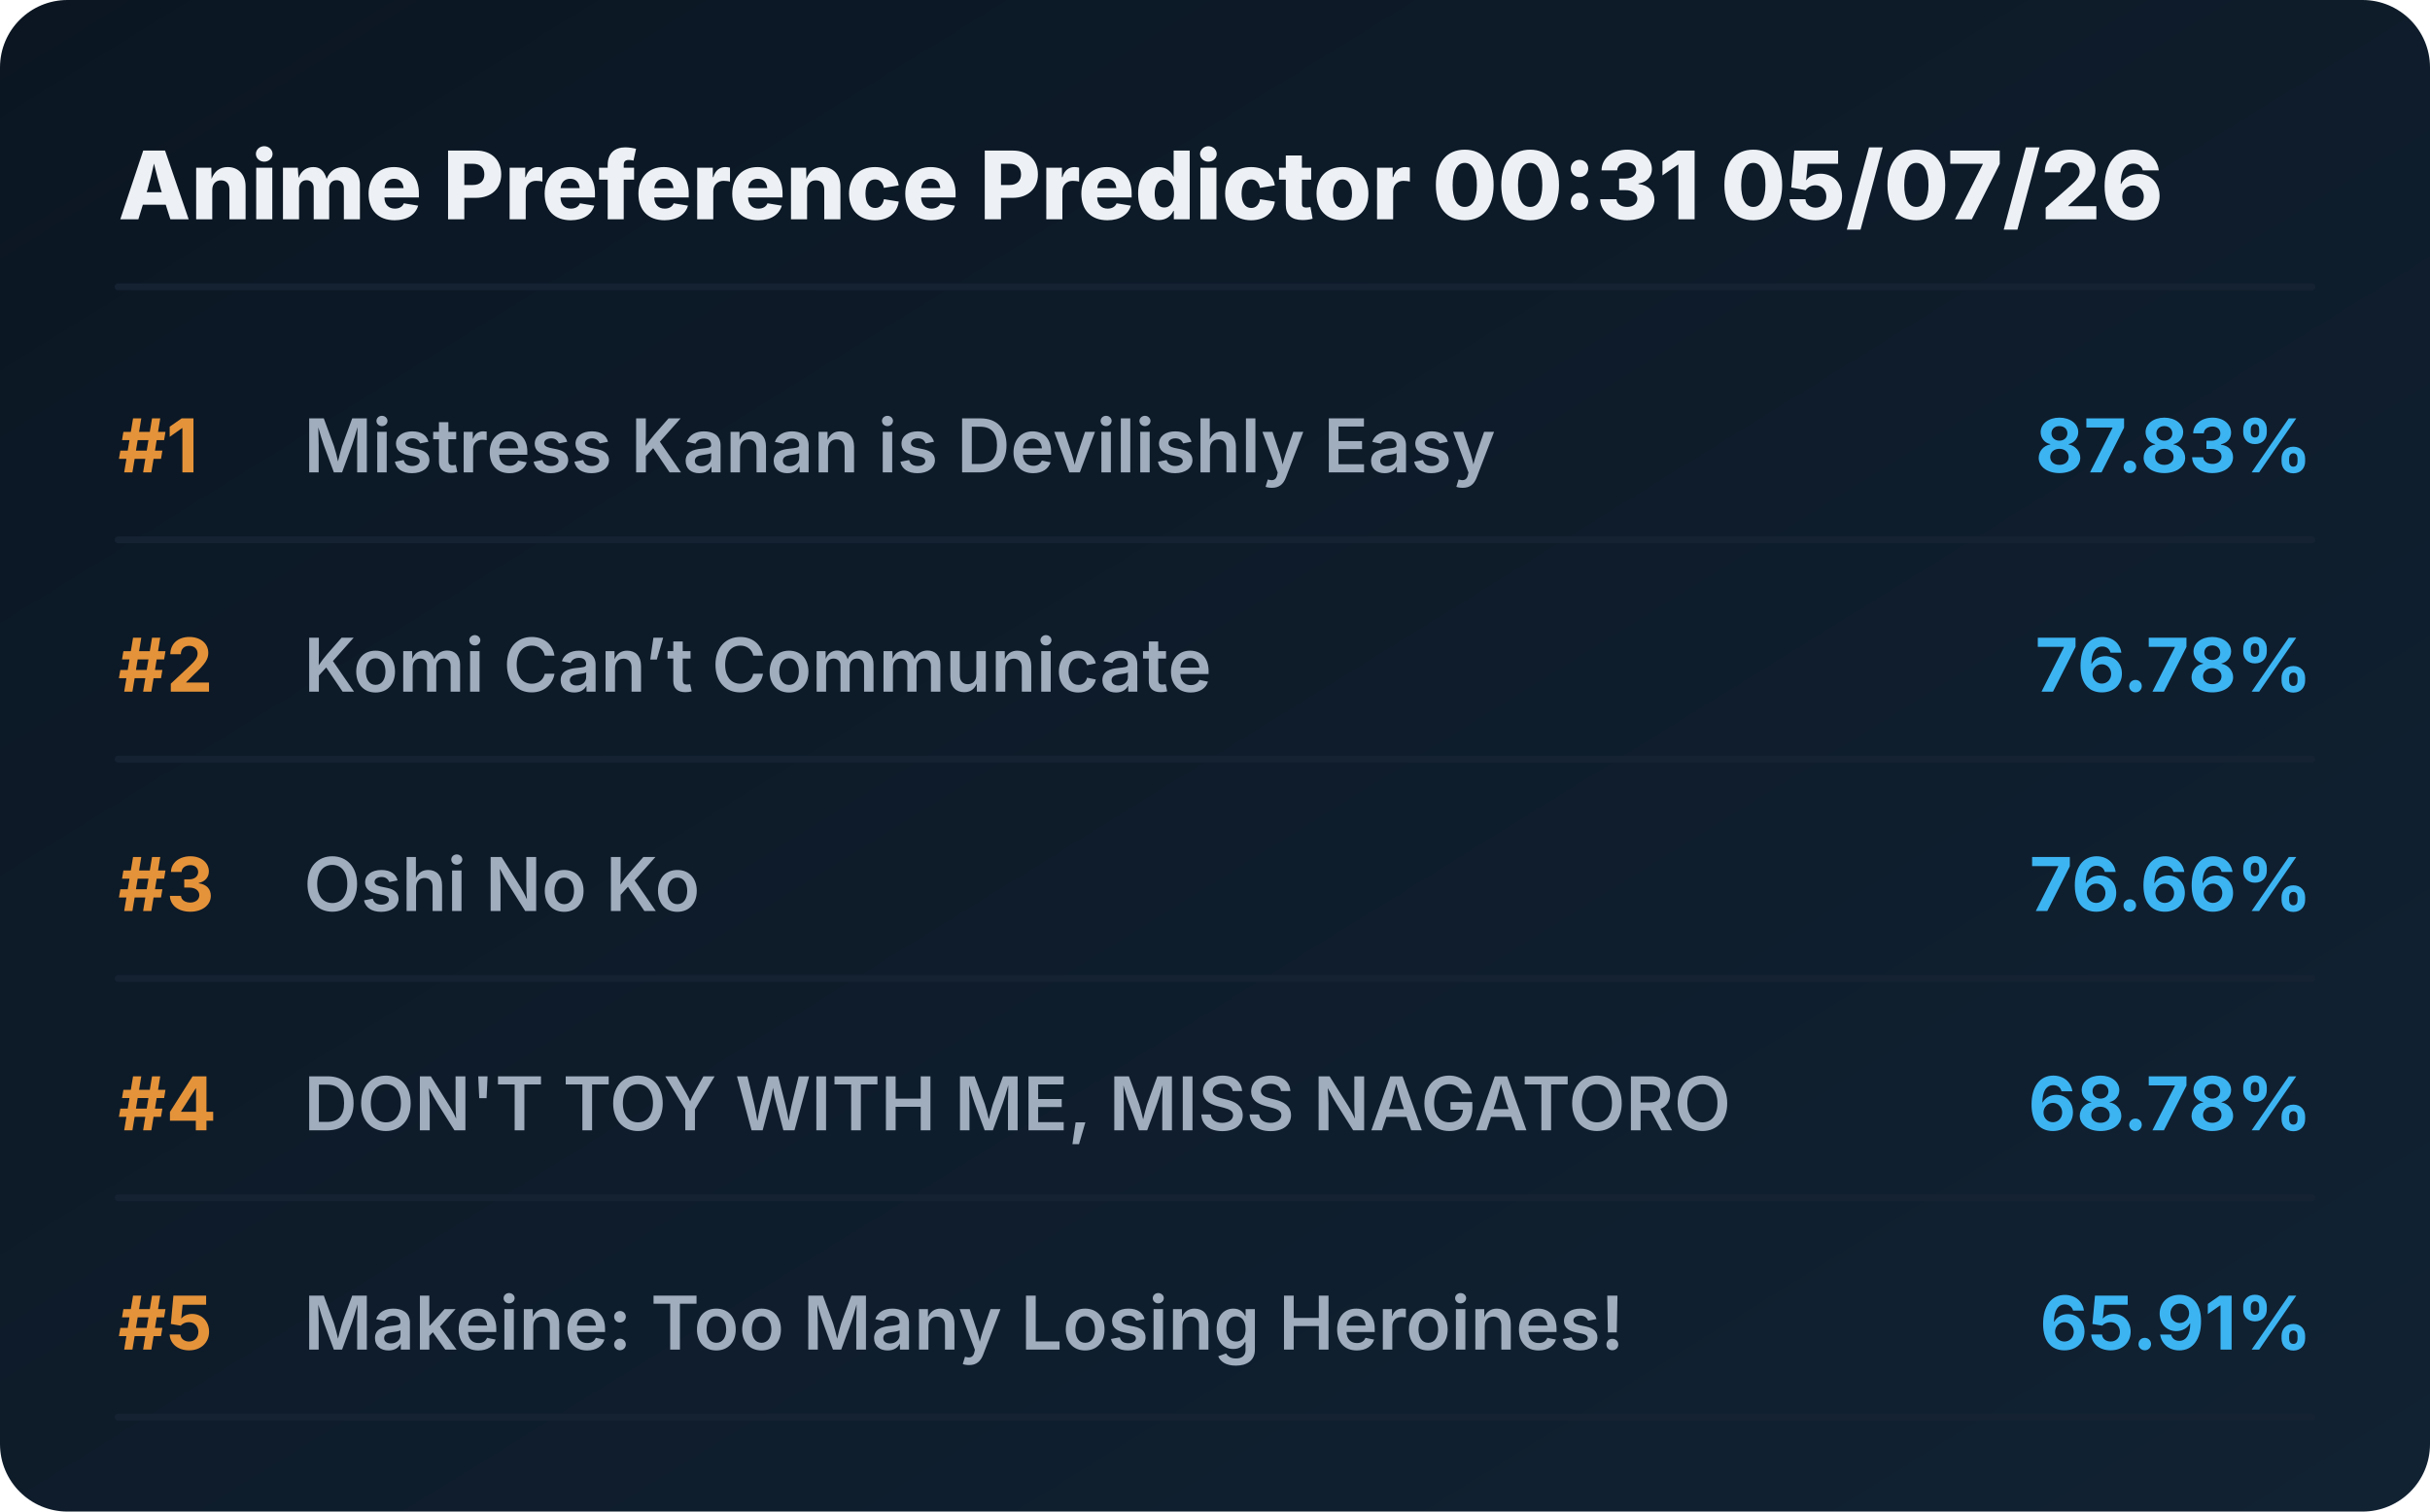
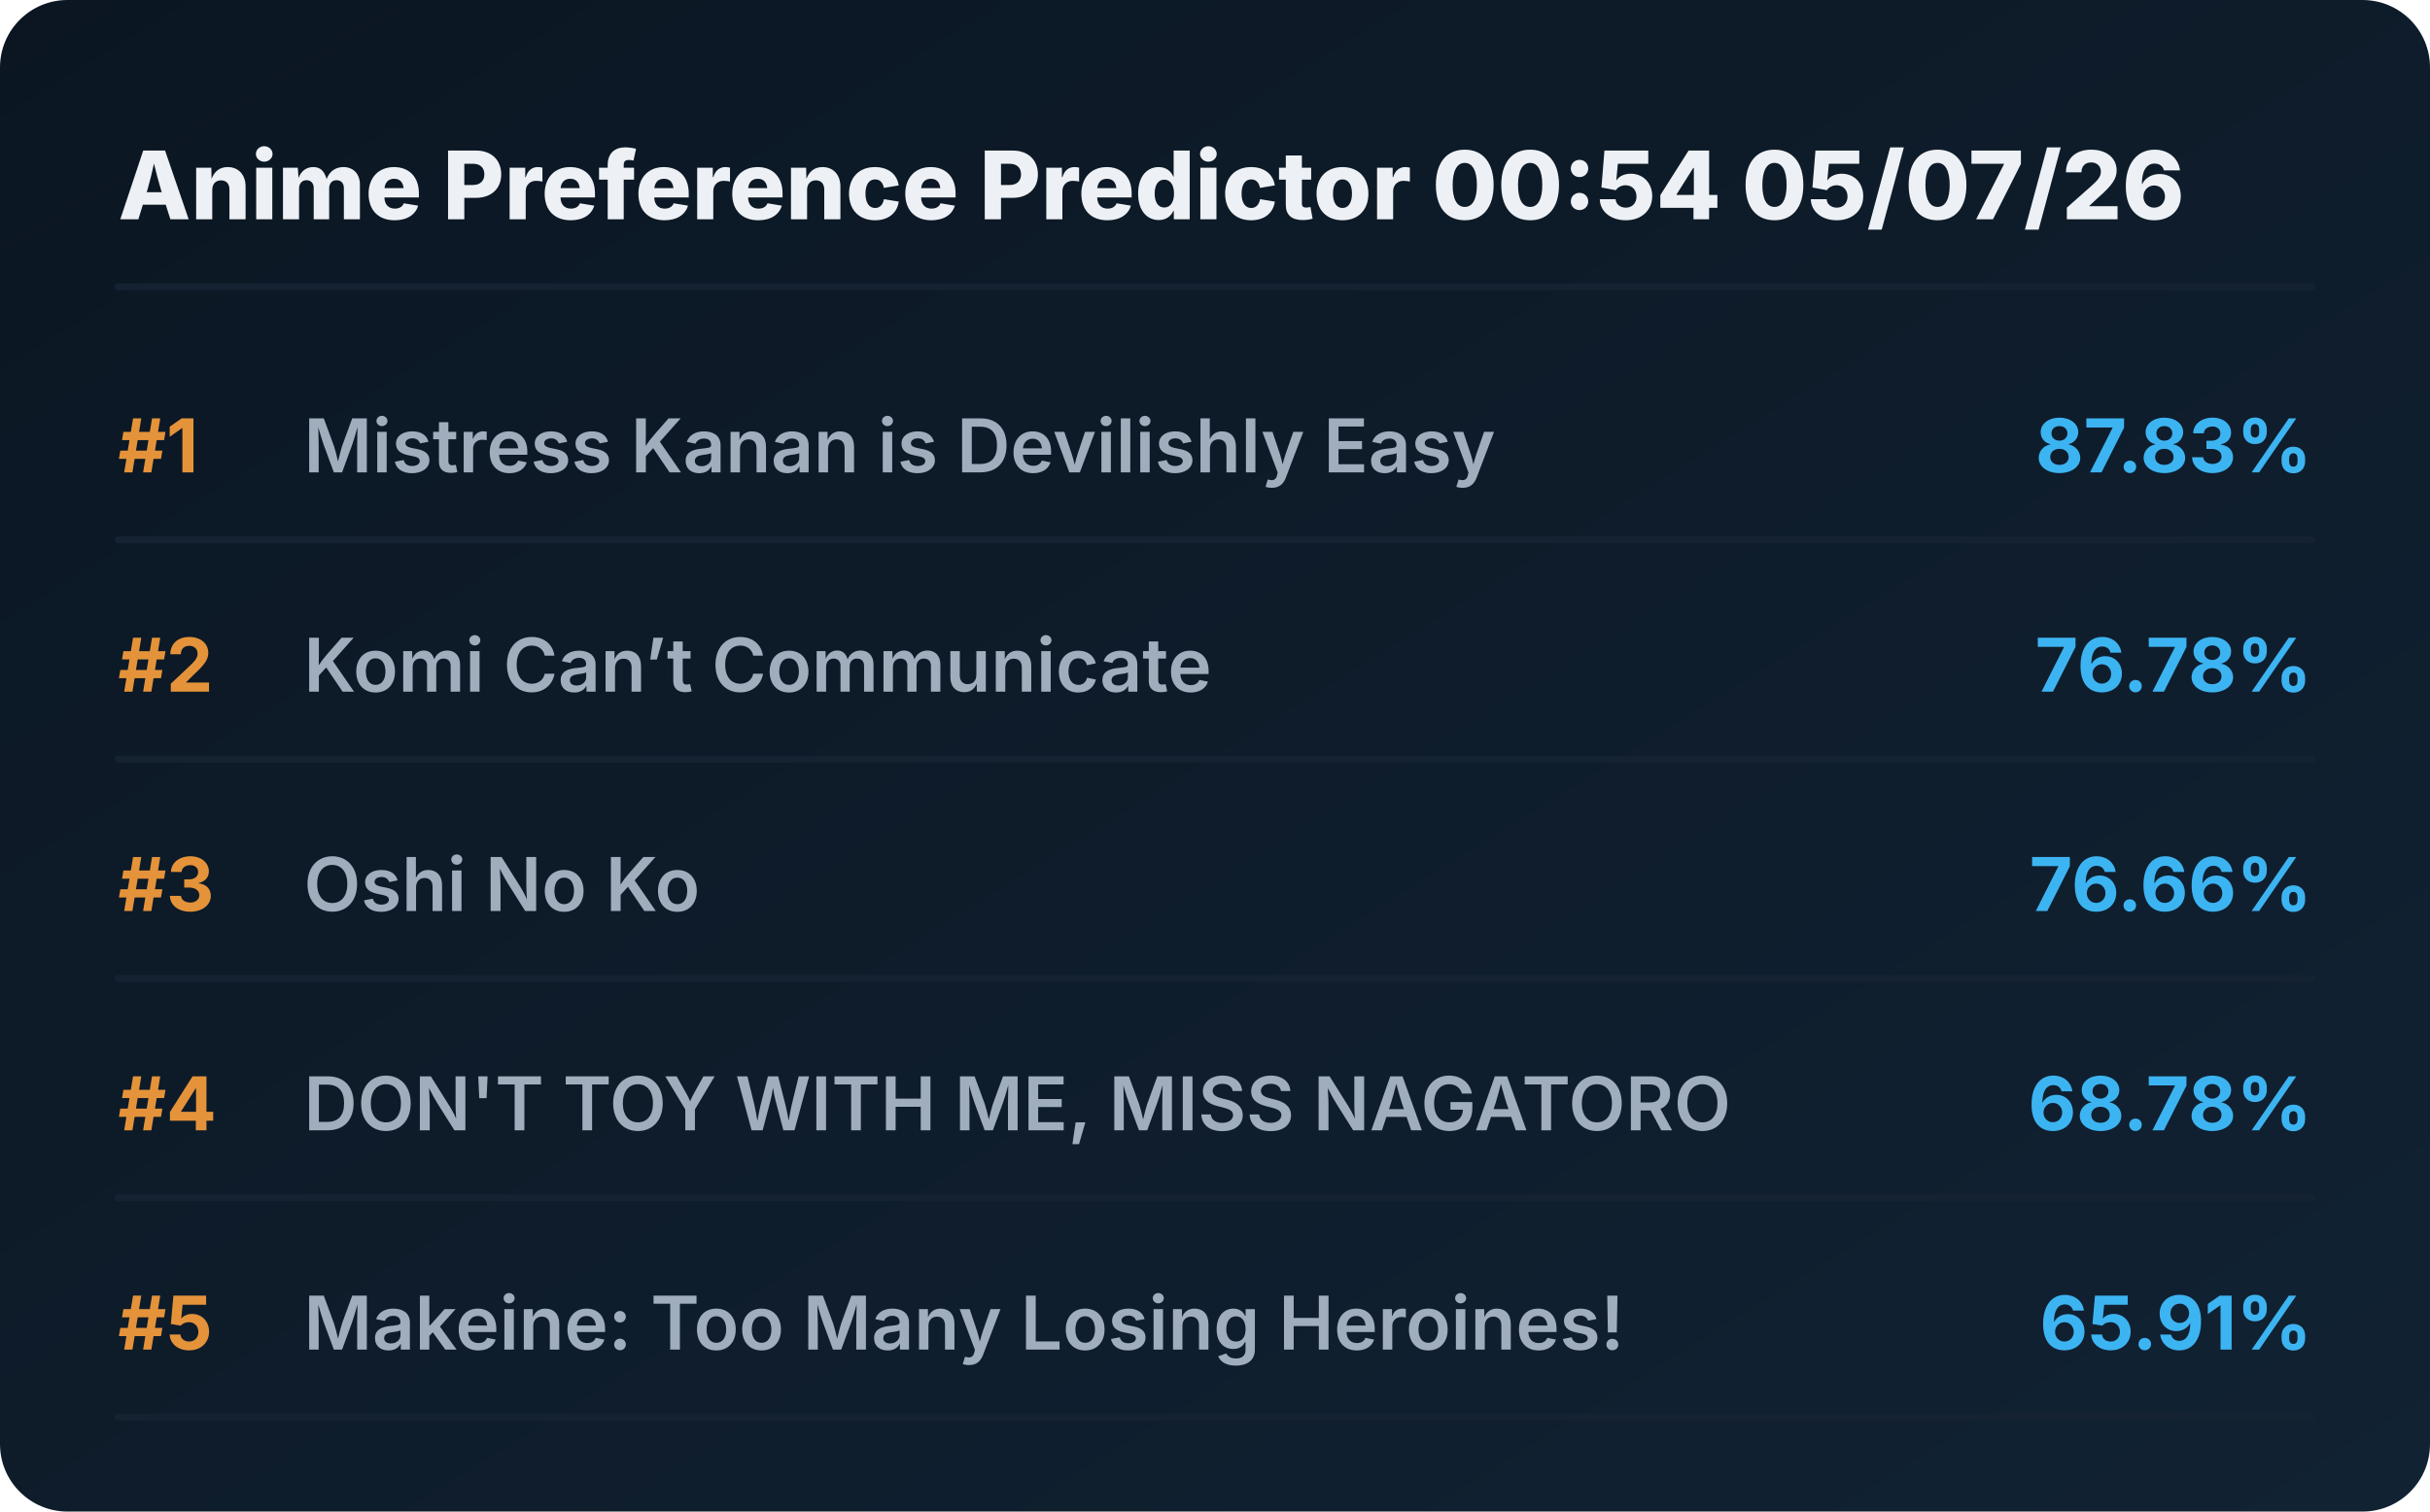
<svg xmlns="http://www.w3.org/2000/svg" viewBox="0 0 720 448" preserveAspectRatio="xMidYMid meet" style="width: 100%; height: auto; max-width: 720px;">
  <defs>
    <linearGradient id="boxGrad" x1="0%" y1="0%" x2="100%" y2="100%">
      <stop offset="0%" stop-color="#0b1622" />
      <stop offset="100%" stop-color="#112233" />
    </linearGradient>
    <clipPath id="titleClip">
      <rect x="90" y="0" width="510" height="100%" />
    </clipPath>
  </defs>
  <style>
    .bg { fill: url(#boxGrad); rx: 20px; }
    .header { font-family: 'Overpass', 'Inter', system-ui, sans-serif; font-weight: 800; font-size: 28px; fill: #edf1f5; }
    .rank { font-family: 'Overpass', 'Inter', system-ui, sans-serif; font-weight: 700; font-size: 22px; fill: #e5933a; }
    .title { font-family: 'Overpass', 'Inter', system-ui, sans-serif; font-weight: 600; font-size: 22px; fill: #9fadbd; }
    .score { font-family: 'Overpass', 'Inter', system-ui, sans-serif; font-weight: 700; font-size: 22px; fill: #3db4f2; }
    .line { stroke: #152232; stroke-width: 2; stroke-linecap: round; }
  </style>
  <rect class="bg" width="720" height="448" />
-   <text x="35" y="65" class="header">Anime Preference Predictor 00:31 05/07/26</text>
+   <text x="35" y="65" class="header">Anime Preference Predictor 00:54 05/07/26</text>
  <line x1="35" y1="85" x2="685" y2="85" class="line" />
  <g transform="translate(0, 0)">
    <text x="35" y="140" class="rank">#1</text>
    <text x="90" y="140" class="title">Mistress Kanan is Devilishly Easy</text>
    <text x="685" y="140" class="score" text-anchor="end">87.83%</text>
    <line x1="35" y1="160" x2="685" y2="160" class="line" />
  </g>
  <g transform="translate(0, 65)">
    <text x="35" y="140" class="rank">#2</text>
    <text x="90" y="140" class="title">Komi Can’t Communicate</text>
    <text x="685" y="140" class="score" text-anchor="end">76.78%</text>
    <line x1="35" y1="160" x2="685" y2="160" class="line" />
  </g>
  <g transform="translate(0, 130)">
    <text x="35" y="140" class="rank">#3</text>
    <text x="90" y="140" class="title">Oshi No Ko</text>
    <text x="685" y="140" class="score" text-anchor="end">76.66%</text>
    <line x1="35" y1="160" x2="685" y2="160" class="line" />
  </g>
  <g transform="translate(0, 195)">
    <text x="35" y="140" class="rank">#4</text>
    <text x="90" y="140" class="title">DON'T TOY WITH ME, MISS NAGATORO</text>
    <text x="685" y="140" class="score" text-anchor="end">68.78%</text>
    <line x1="35" y1="160" x2="685" y2="160" class="line" />
  </g>
  <g transform="translate(0, 260)">
    <text x="35" y="140" class="rank">#5</text>
    <text x="90" y="140" class="title">Makeine: Too Many Losing Heroines!</text>
    <text x="685" y="140" class="score" text-anchor="end">65.91%</text>
    <line x1="35" y1="160" x2="685" y2="160" class="line" />
  </g>
</svg>
